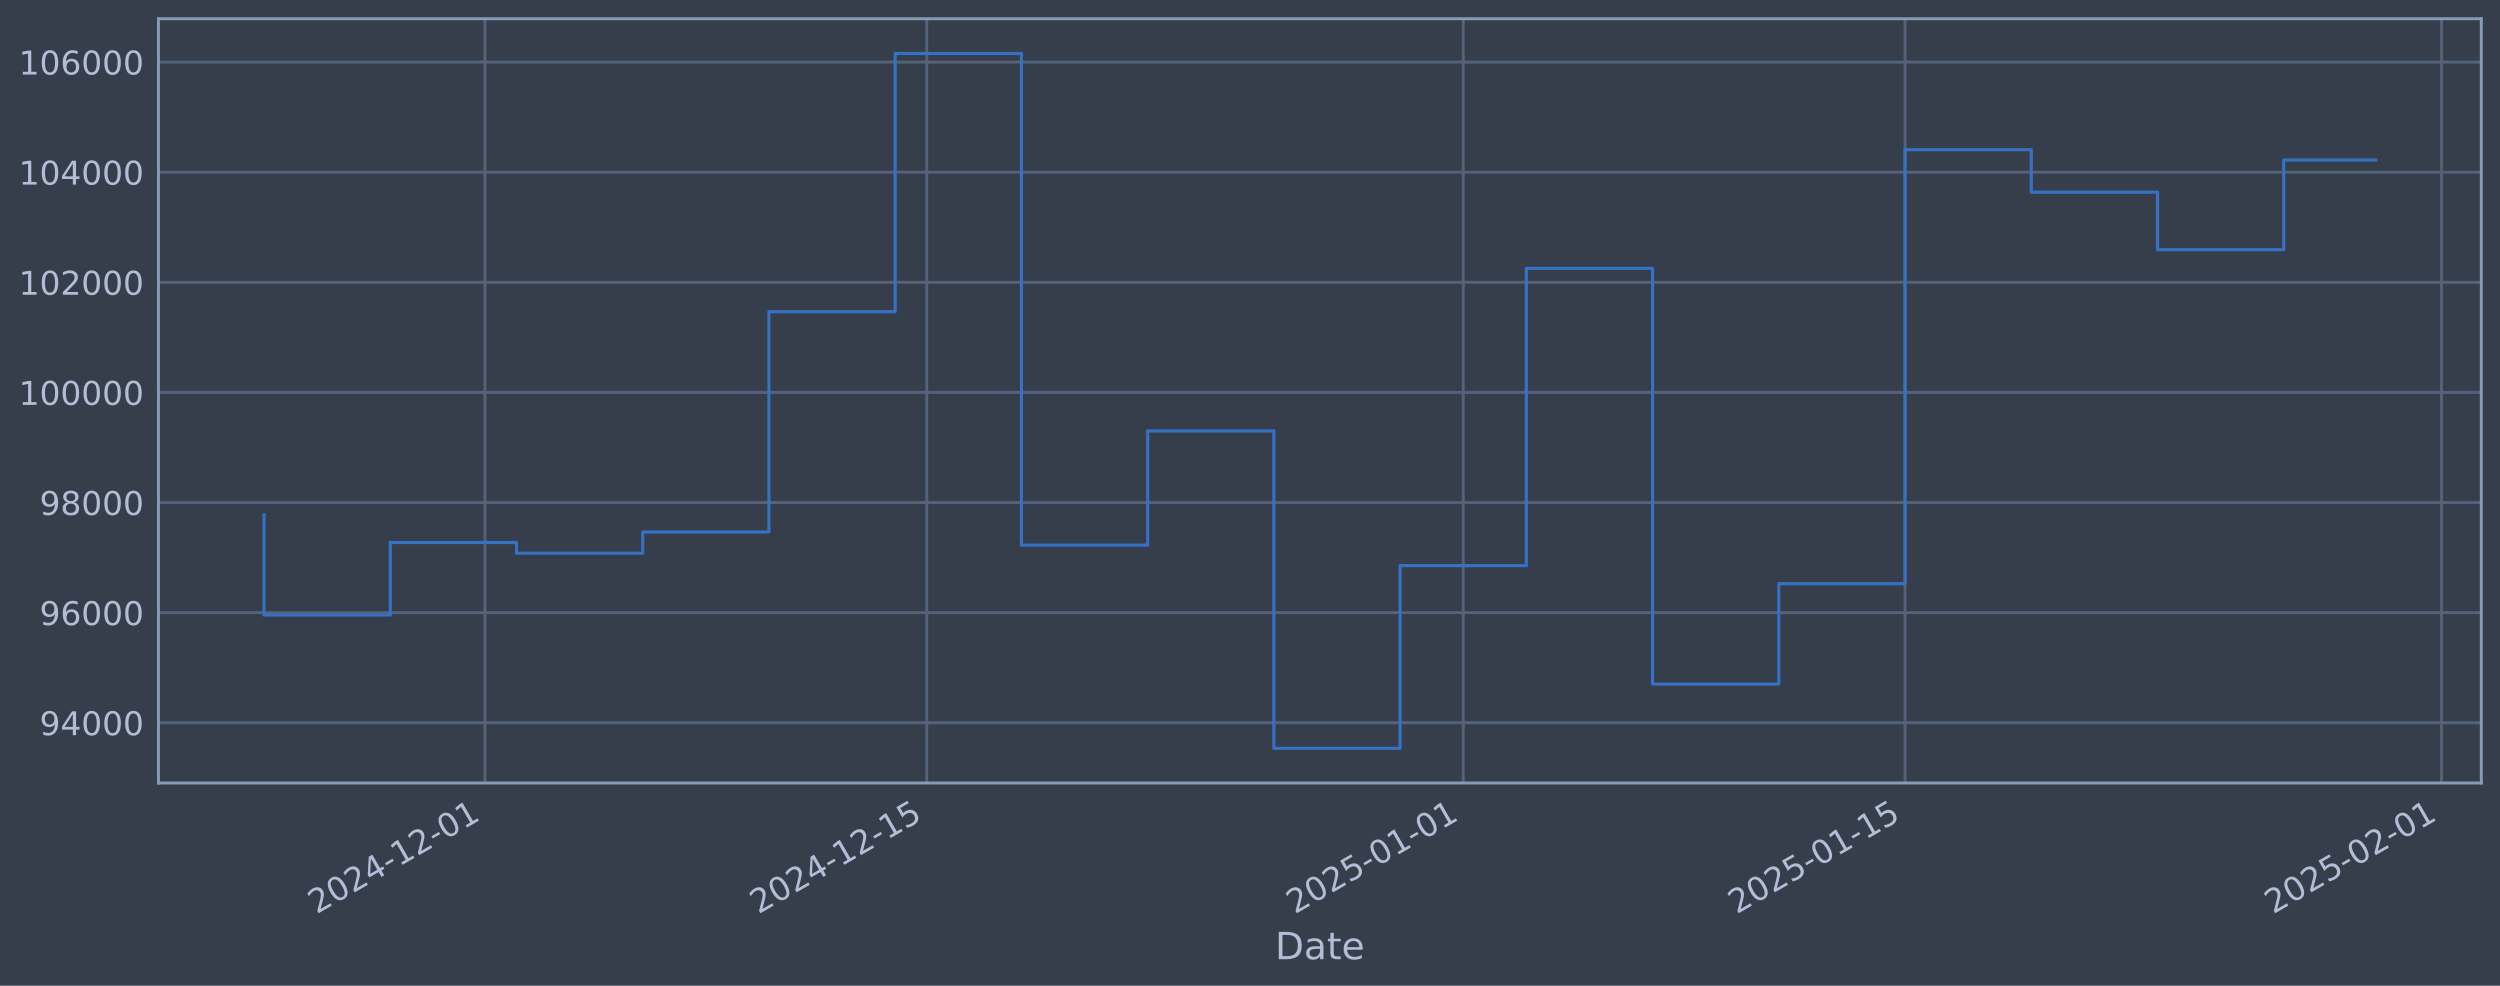
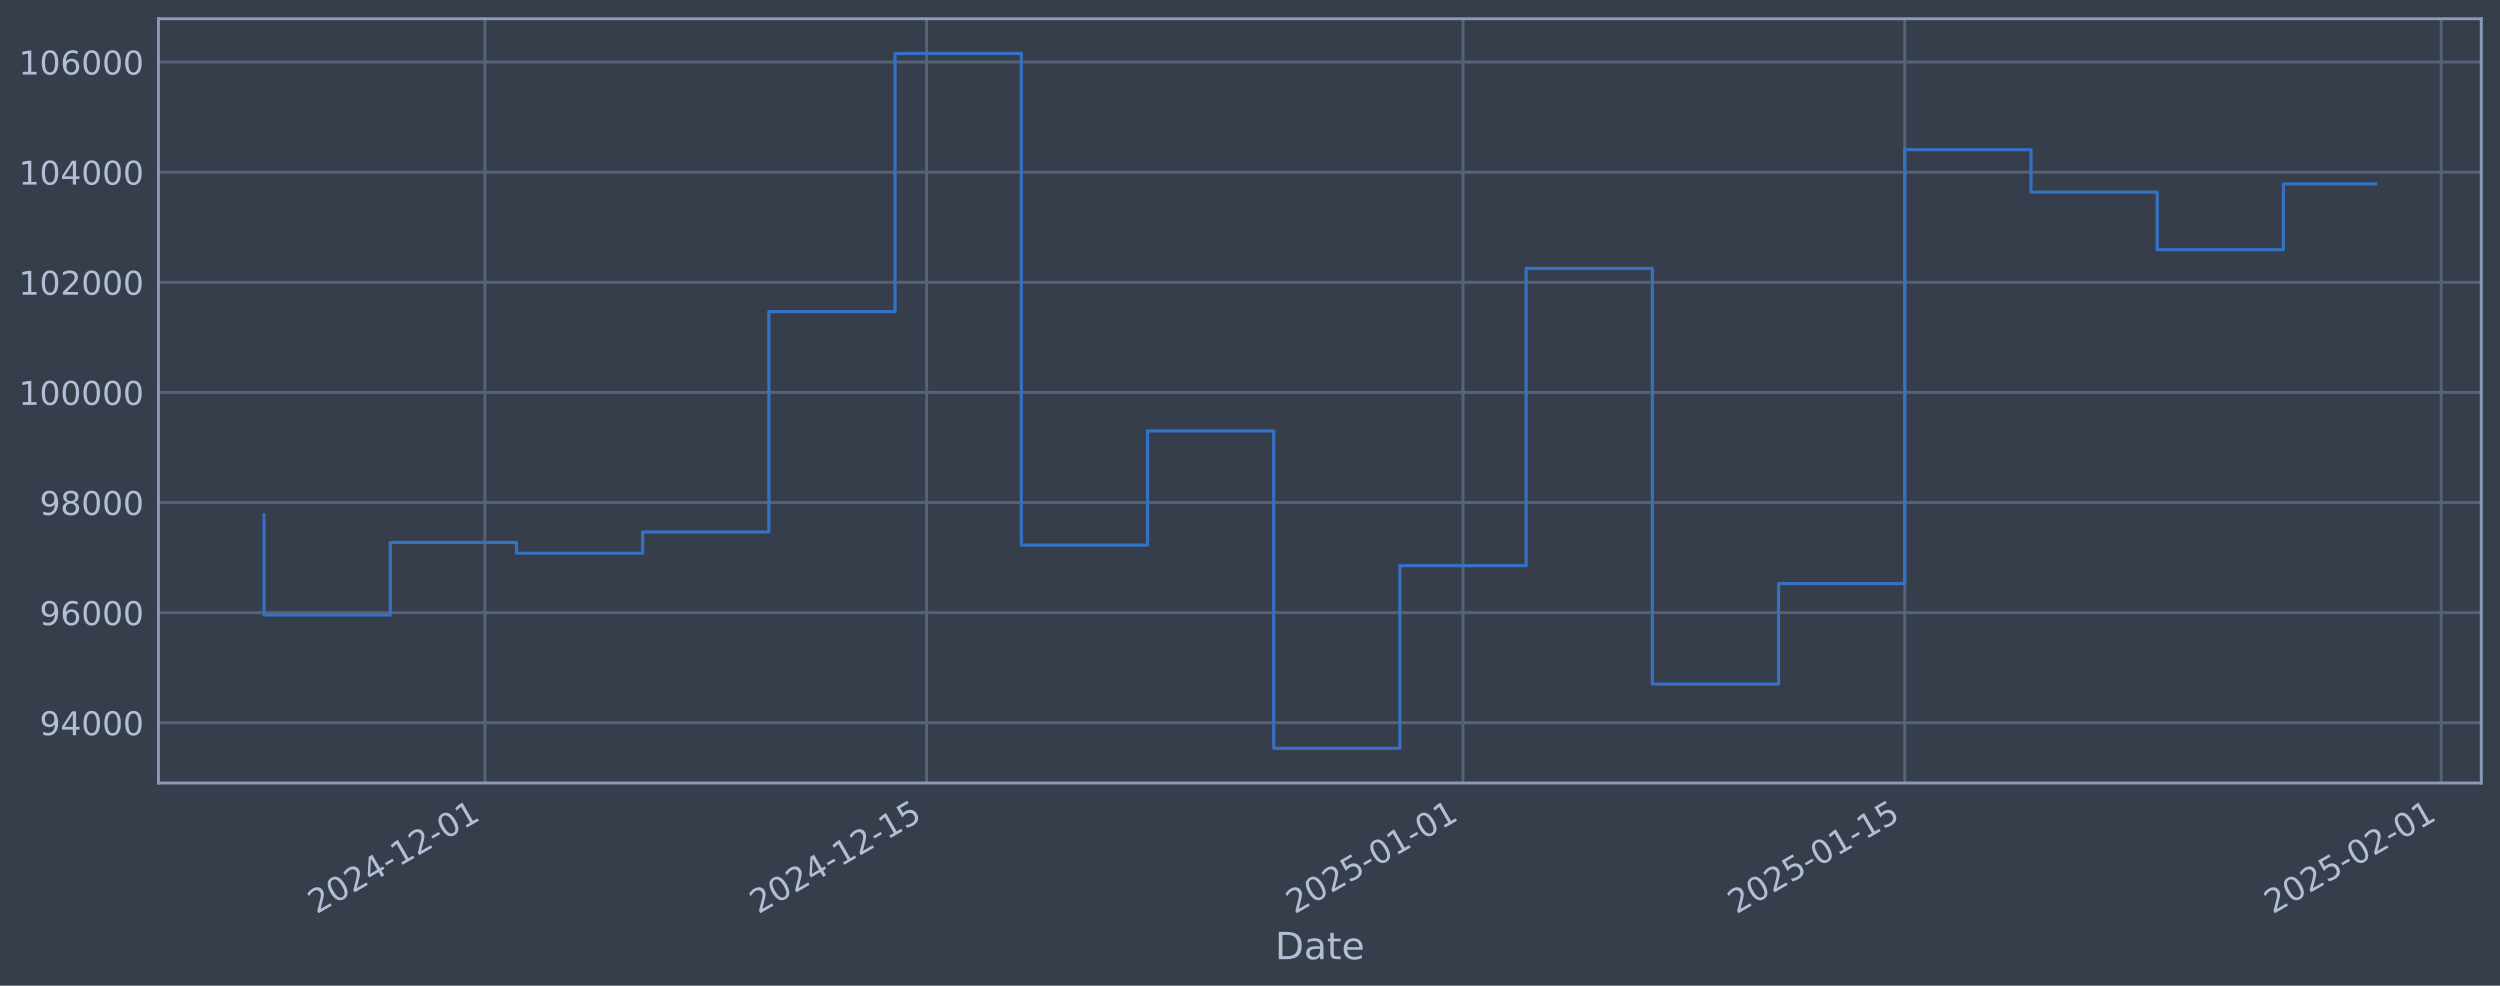
<svg xmlns="http://www.w3.org/2000/svg" xmlns:xlink="http://www.w3.org/1999/xlink" width="960.9pt" height="378.87pt" viewBox="0 0 960.9 378.87" version="1.1">
  <defs>
    <style type="text/css">*{stroke-linejoin: round; stroke-linecap: butt}</style>
  </defs>
  <g id="figure_1">
    <g id="patch_1">
      <path d="M 0 378.87  L 960.9 378.87  L 960.9 0  L 0 0  z " style="fill: #373e4b" />
    </g>
    <g id="axes_1">
      <g id="patch_2">
        <path d="M 60.901 300.96  L 953.701 300.96  L 953.701 7.2  L 60.901 7.2  z " style="fill: #373e4b" />
      </g>
      <g id="matplotlib.axis_1">
        <g id="xtick_1">
          <g id="line2d_1">
-             <path d="M 186.39 300.96  L 186.39 7.2  " clip-path="url(#pe0010eaf91)" style="fill: none; stroke: #546379; stroke-width: 1.12; stroke-linecap: square" />
+             <path d="M 186.376 300.96  L 186.376 7.2  " clip-path="url(#pe5ed5b8ccd)" style="fill: none; stroke: #546379; stroke-width: 1.12; stroke-linecap: square" />
          </g>
          <g id="line2d_2" />
          <g id="text_1">
-             <g style="fill: #b1bed6" transform="translate(121.6644 351.4642) rotate(-30) scale(0.126 -0.126)">
+             <g style="fill: #b1bed6" transform="translate(121.6502 351.4642) rotate(-30) scale(0.126 -0.126)">
              <defs>
                <path id="DejaVuSans-32" d="M 1228 531  L 3431 531  L 3431 0  L 469 0  L 469 531  Q 828 903 1448 1529  Q 2069 2156 2228 2338  Q 2531 2678 2651 2914  Q 2772 3150 2772 3378  Q 2772 3750 2511 3984  Q 2250 4219 1831 4219  Q 1534 4219 1204 4116  Q 875 4013 500 3803  L 500 4441  Q 881 4594 1212 4672  Q 1544 4750 1819 4750  Q 2544 4750 2975 4387  Q 3406 4025 3406 3419  Q 3406 3131 3298 2873  Q 3191 2616 2906 2266  Q 2828 2175 2409 1742  Q 1991 1309 1228 531  z " transform="scale(0.015625)" />
                <path id="DejaVuSans-30" d="M 2034 4250  Q 1547 4250 1301 3770  Q 1056 3291 1056 2328  Q 1056 1369 1301 889  Q 1547 409 2034 409  Q 2525 409 2770 889  Q 3016 1369 3016 2328  Q 3016 3291 2770 3770  Q 2525 4250 2034 4250  z M 2034 4750  Q 2819 4750 3233 4129  Q 3647 3509 3647 2328  Q 3647 1150 3233 529  Q 2819 -91 2034 -91  Q 1250 -91 836 529  Q 422 1150 422 2328  Q 422 3509 836 4129  Q 1250 4750 2034 4750  z " transform="scale(0.015625)" />
                <path id="DejaVuSans-34" d="M 2419 4116  L 825 1625  L 2419 1625  L 2419 4116  z M 2253 4666  L 3047 4666  L 3047 1625  L 3713 1625  L 3713 1100  L 3047 1100  L 3047 0  L 2419 0  L 2419 1100  L 313 1100  L 313 1709  L 2253 4666  z " transform="scale(0.015625)" />
                <path id="DejaVuSans-2d" d="M 313 2009  L 1997 2009  L 1997 1497  L 313 1497  L 313 2009  z " transform="scale(0.015625)" />
                <path id="DejaVuSans-31" d="M 794 531  L 1825 531  L 1825 4091  L 703 3866  L 703 4441  L 1819 4666  L 2450 4666  L 2450 531  L 3481 531  L 3481 0  L 794 0  L 794 531  z " transform="scale(0.015625)" />
              </defs>
              <use xlink:href="#DejaVuSans-32" />
              <use xlink:href="#DejaVuSans-30" transform="translate(63.62305 0)" />
              <use xlink:href="#DejaVuSans-32" transform="translate(127.2461 0)" />
              <use xlink:href="#DejaVuSans-34" transform="translate(190.8691 0)" />
              <use xlink:href="#DejaVuSans-2d" transform="translate(254.4922 0)" />
              <use xlink:href="#DejaVuSans-31" transform="translate(290.5762 0)" />
              <use xlink:href="#DejaVuSans-32" transform="translate(354.1992 0)" />
              <use xlink:href="#DejaVuSans-2d" transform="translate(417.8223 0)" />
              <use xlink:href="#DejaVuSans-30" transform="translate(453.9062 0)" />
              <use xlink:href="#DejaVuSans-31" transform="translate(517.5293 0)" />
            </g>
          </g>
        </g>
        <g id="xtick_2">
          <g id="line2d_3">
-             <path d="M 356.205 300.96  L 356.205 7.2  " clip-path="url(#pe0010eaf91)" style="fill: none; stroke: #546379; stroke-width: 1.12; stroke-linecap: square" />
+             <path d="M 356.163 300.96  L 356.163 7.2  " clip-path="url(#pe5ed5b8ccd)" style="fill: none; stroke: #546379; stroke-width: 1.12; stroke-linecap: square" />
          </g>
          <g id="line2d_4" />
          <g id="text_2">
-             <g style="fill: #b1bed6" transform="translate(291.4795 351.4642) rotate(-30) scale(0.126 -0.126)">
+             <g style="fill: #b1bed6" transform="translate(291.4371 351.4642) rotate(-30) scale(0.126 -0.126)">
              <defs>
                <path id="DejaVuSans-35" d="M 691 4666  L 3169 4666  L 3169 4134  L 1269 4134  L 1269 2991  Q 1406 3038 1543 3061  Q 1681 3084 1819 3084  Q 2600 3084 3056 2656  Q 3513 2228 3513 1497  Q 3513 744 3044 326  Q 2575 -91 1722 -91  Q 1428 -91 1123 -41  Q 819 9 494 109  L 494 744  Q 775 591 1075 516  Q 1375 441 1709 441  Q 2250 441 2565 725  Q 2881 1009 2881 1497  Q 2881 1984 2565 2268  Q 2250 2553 1709 2553  Q 1456 2553 1204 2497  Q 953 2441 691 2322  L 691 4666  z " transform="scale(0.015625)" />
              </defs>
              <use xlink:href="#DejaVuSans-32" />
              <use xlink:href="#DejaVuSans-30" transform="translate(63.62305 0)" />
              <use xlink:href="#DejaVuSans-32" transform="translate(127.2461 0)" />
              <use xlink:href="#DejaVuSans-34" transform="translate(190.8691 0)" />
              <use xlink:href="#DejaVuSans-2d" transform="translate(254.4922 0)" />
              <use xlink:href="#DejaVuSans-31" transform="translate(290.5762 0)" />
              <use xlink:href="#DejaVuSans-32" transform="translate(354.1992 0)" />
              <use xlink:href="#DejaVuSans-2d" transform="translate(417.8223 0)" />
              <use xlink:href="#DejaVuSans-31" transform="translate(453.9062 0)" />
              <use xlink:href="#DejaVuSans-35" transform="translate(517.5293 0)" />
            </g>
          </g>
        </g>
        <g id="xtick_3">
          <g id="line2d_5">
-             <path d="M 562.409 300.96  L 562.409 7.2  " clip-path="url(#pe0010eaf91)" style="fill: none; stroke: #546379; stroke-width: 1.12; stroke-linecap: square" />
+             <path d="M 562.332 300.96  L 562.332 7.2  " clip-path="url(#pe5ed5b8ccd)" style="fill: none; stroke: #546379; stroke-width: 1.12; stroke-linecap: square" />
          </g>
          <g id="line2d_6" />
          <g id="text_3">
-             <g style="fill: #b1bed6" transform="translate(497.6836 351.4642) rotate(-30) scale(0.126 -0.126)">
+             <g style="fill: #b1bed6" transform="translate(497.6069 351.4642) rotate(-30) scale(0.126 -0.126)">
              <use xlink:href="#DejaVuSans-32" />
              <use xlink:href="#DejaVuSans-30" transform="translate(63.62305 0)" />
              <use xlink:href="#DejaVuSans-32" transform="translate(127.2461 0)" />
              <use xlink:href="#DejaVuSans-35" transform="translate(190.8691 0)" />
              <use xlink:href="#DejaVuSans-2d" transform="translate(254.4922 0)" />
              <use xlink:href="#DejaVuSans-30" transform="translate(290.5762 0)" />
              <use xlink:href="#DejaVuSans-31" transform="translate(354.1992 0)" />
              <use xlink:href="#DejaVuSans-2d" transform="translate(417.8223 0)" />
              <use xlink:href="#DejaVuSans-30" transform="translate(453.9062 0)" />
              <use xlink:href="#DejaVuSans-31" transform="translate(517.5293 0)" />
            </g>
          </g>
        </g>
        <g id="xtick_4">
          <g id="line2d_7">
-             <path d="M 732.224 300.96  L 732.224 7.2  " clip-path="url(#pe0010eaf91)" style="fill: none; stroke: #546379; stroke-width: 1.12; stroke-linecap: square" />
+             <path d="M 732.119 300.96  L 732.119 7.2  " clip-path="url(#pe5ed5b8ccd)" style="fill: none; stroke: #546379; stroke-width: 1.12; stroke-linecap: square" />
          </g>
          <g id="line2d_8" />
          <g id="text_4">
-             <g style="fill: #b1bed6" transform="translate(667.4988 351.4642) rotate(-30) scale(0.126 -0.126)">
+             <g style="fill: #b1bed6" transform="translate(667.3937 351.4642) rotate(-30) scale(0.126 -0.126)">
              <use xlink:href="#DejaVuSans-32" />
              <use xlink:href="#DejaVuSans-30" transform="translate(63.62305 0)" />
              <use xlink:href="#DejaVuSans-32" transform="translate(127.2461 0)" />
              <use xlink:href="#DejaVuSans-35" transform="translate(190.8691 0)" />
              <use xlink:href="#DejaVuSans-2d" transform="translate(254.4922 0)" />
              <use xlink:href="#DejaVuSans-30" transform="translate(290.5762 0)" />
              <use xlink:href="#DejaVuSans-31" transform="translate(354.1992 0)" />
              <use xlink:href="#DejaVuSans-2d" transform="translate(417.8223 0)" />
              <use xlink:href="#DejaVuSans-31" transform="translate(453.9062 0)" />
              <use xlink:href="#DejaVuSans-35" transform="translate(517.5293 0)" />
            </g>
          </g>
        </g>
        <g id="xtick_5">
          <g id="line2d_9">
-             <path d="M 938.428 300.96  L 938.428 7.2  " clip-path="url(#pe0010eaf91)" style="fill: none; stroke: #546379; stroke-width: 1.12; stroke-linecap: square" />
+             <path d="M 938.289 300.96  L 938.289 7.2  " clip-path="url(#pe5ed5b8ccd)" style="fill: none; stroke: #546379; stroke-width: 1.12; stroke-linecap: square" />
          </g>
          <g id="line2d_10" />
          <g id="text_5">
-             <g style="fill: #b1bed6" transform="translate(873.7029 351.4642) rotate(-30) scale(0.126 -0.126)">
+             <g style="fill: #b1bed6" transform="translate(873.5635 351.4642) rotate(-30) scale(0.126 -0.126)">
              <use xlink:href="#DejaVuSans-32" />
              <use xlink:href="#DejaVuSans-30" transform="translate(63.62305 0)" />
              <use xlink:href="#DejaVuSans-32" transform="translate(127.2461 0)" />
              <use xlink:href="#DejaVuSans-35" transform="translate(190.8691 0)" />
              <use xlink:href="#DejaVuSans-2d" transform="translate(254.4922 0)" />
              <use xlink:href="#DejaVuSans-30" transform="translate(290.5762 0)" />
              <use xlink:href="#DejaVuSans-32" transform="translate(354.1992 0)" />
              <use xlink:href="#DejaVuSans-2d" transform="translate(417.8223 0)" />
              <use xlink:href="#DejaVuSans-30" transform="translate(453.9062 0)" />
              <use xlink:href="#DejaVuSans-31" transform="translate(517.5293 0)" />
            </g>
          </g>
        </g>
        <g id="text_6">
          <g style="fill: #b1bed6" transform="translate(490.0914 368.6753) scale(0.144 -0.144)">
            <defs>
              <path id="DejaVuSans-44" d="M 1259 4147  L 1259 519  L 2022 519  Q 2988 519 3436 956  Q 3884 1394 3884 2338  Q 3884 3275 3436 3711  Q 2988 4147 2022 4147  L 1259 4147  z M 628 4666  L 1925 4666  Q 3281 4666 3915 4102  Q 4550 3538 4550 2338  Q 4550 1131 3912 565  Q 3275 0 1925 0  L 628 0  L 628 4666  z " transform="scale(0.015625)" />
              <path id="DejaVuSans-61" d="M 2194 1759  Q 1497 1759 1228 1600  Q 959 1441 959 1056  Q 959 750 1161 570  Q 1363 391 1709 391  Q 2188 391 2477 730  Q 2766 1069 2766 1631  L 2766 1759  L 2194 1759  z M 3341 1997  L 3341 0  L 2766 0  L 2766 531  Q 2569 213 2275 61  Q 1981 -91 1556 -91  Q 1019 -91 701 211  Q 384 513 384 1019  Q 384 1609 779 1909  Q 1175 2209 1959 2209  L 2766 2209  L 2766 2266  Q 2766 2663 2505 2880  Q 2244 3097 1772 3097  Q 1472 3097 1187 3025  Q 903 2953 641 2809  L 641 3341  Q 956 3463 1253 3523  Q 1550 3584 1831 3584  Q 2591 3584 2966 3190  Q 3341 2797 3341 1997  z " transform="scale(0.015625)" />
              <path id="DejaVuSans-74" d="M 1172 4494  L 1172 3500  L 2356 3500  L 2356 3053  L 1172 3053  L 1172 1153  Q 1172 725 1289 603  Q 1406 481 1766 481  L 2356 481  L 2356 0  L 1766 0  Q 1100 0 847 248  Q 594 497 594 1153  L 594 3053  L 172 3053  L 172 3500  L 594 3500  L 594 4494  L 1172 4494  z " transform="scale(0.015625)" />
              <path id="DejaVuSans-65" d="M 3597 1894  L 3597 1613  L 953 1613  Q 991 1019 1311 708  Q 1631 397 2203 397  Q 2534 397 2845 478  Q 3156 559 3463 722  L 3463 178  Q 3153 47 2828 -22  Q 2503 -91 2169 -91  Q 1331 -91 842 396  Q 353 884 353 1716  Q 353 2575 817 3079  Q 1281 3584 2069 3584  Q 2775 3584 3186 3129  Q 3597 2675 3597 1894  z M 3022 2063  Q 3016 2534 2758 2815  Q 2500 3097 2075 3097  Q 1594 3097 1305 2825  Q 1016 2553 972 2059  L 3022 2063  z " transform="scale(0.015625)" />
            </defs>
            <use xlink:href="#DejaVuSans-44" />
            <use xlink:href="#DejaVuSans-61" transform="translate(77.00195 0)" />
            <use xlink:href="#DejaVuSans-74" transform="translate(138.2812 0)" />
            <use xlink:href="#DejaVuSans-65" transform="translate(177.4902 0)" />
          </g>
        </g>
      </g>
      <g id="matplotlib.axis_2">
        <g id="ytick_1">
          <g id="line2d_11">
-             <path d="M 60.901 277.797  L 953.701 277.797  " clip-path="url(#pe0010eaf91)" style="fill: none; stroke: #546379; stroke-width: 1.12; stroke-linecap: square" />
+             <path d="M 60.901 277.797  L 953.701 277.797  " clip-path="url(#pe5ed5b8ccd)" style="fill: none; stroke: #546379; stroke-width: 1.12; stroke-linecap: square" />
          </g>
          <g id="line2d_12" />
          <g id="text_7">
            <g style="fill: #b1bed6" transform="translate(15.21675 282.5841) scale(0.126 -0.126)">
              <defs>
                <path id="DejaVuSans-39" d="M 703 97  L 703 672  Q 941 559 1184 500  Q 1428 441 1663 441  Q 2288 441 2617 861  Q 2947 1281 2994 2138  Q 2813 1869 2534 1725  Q 2256 1581 1919 1581  Q 1219 1581 811 2004  Q 403 2428 403 3163  Q 403 3881 828 4315  Q 1253 4750 1959 4750  Q 2769 4750 3195 4129  Q 3622 3509 3622 2328  Q 3622 1225 3098 567  Q 2575 -91 1691 -91  Q 1453 -91 1209 -44  Q 966 3 703 97  z M 1959 2075  Q 2384 2075 2632 2365  Q 2881 2656 2881 3163  Q 2881 3666 2632 3958  Q 2384 4250 1959 4250  Q 1534 4250 1286 3958  Q 1038 3666 1038 3163  Q 1038 2656 1286 2365  Q 1534 2075 1959 2075  z " transform="scale(0.015625)" />
              </defs>
              <use xlink:href="#DejaVuSans-39" />
              <use xlink:href="#DejaVuSans-34" transform="translate(63.62305 0)" />
              <use xlink:href="#DejaVuSans-30" transform="translate(127.2461 0)" />
              <use xlink:href="#DejaVuSans-30" transform="translate(190.8691 0)" />
              <use xlink:href="#DejaVuSans-30" transform="translate(254.4922 0)" />
            </g>
          </g>
        </g>
        <g id="ytick_2">
          <g id="line2d_13">
-             <path d="M 60.901 235.473  L 953.701 235.473  " clip-path="url(#pe0010eaf91)" style="fill: none; stroke: #546379; stroke-width: 1.12; stroke-linecap: square" />
+             <path d="M 60.901 235.473  L 953.701 235.473  " clip-path="url(#pe5ed5b8ccd)" style="fill: none; stroke: #546379; stroke-width: 1.12; stroke-linecap: square" />
          </g>
          <g id="line2d_14" />
          <g id="text_8">
            <g style="fill: #b1bed6" transform="translate(15.21675 240.2602) scale(0.126 -0.126)">
              <defs>
                <path id="DejaVuSans-36" d="M 2113 2584  Q 1688 2584 1439 2293  Q 1191 2003 1191 1497  Q 1191 994 1439 701  Q 1688 409 2113 409  Q 2538 409 2786 701  Q 3034 994 3034 1497  Q 3034 2003 2786 2293  Q 2538 2584 2113 2584  z M 3366 4563  L 3366 3988  Q 3128 4100 2886 4159  Q 2644 4219 2406 4219  Q 1781 4219 1451 3797  Q 1122 3375 1075 2522  Q 1259 2794 1537 2939  Q 1816 3084 2150 3084  Q 2853 3084 3261 2657  Q 3669 2231 3669 1497  Q 3669 778 3244 343  Q 2819 -91 2113 -91  Q 1303 -91 875 529  Q 447 1150 447 2328  Q 447 3434 972 4092  Q 1497 4750 2381 4750  Q 2619 4750 2861 4703  Q 3103 4656 3366 4563  z " transform="scale(0.015625)" />
              </defs>
              <use xlink:href="#DejaVuSans-39" />
              <use xlink:href="#DejaVuSans-36" transform="translate(63.62305 0)" />
              <use xlink:href="#DejaVuSans-30" transform="translate(127.2461 0)" />
              <use xlink:href="#DejaVuSans-30" transform="translate(190.8691 0)" />
              <use xlink:href="#DejaVuSans-30" transform="translate(254.4922 0)" />
            </g>
          </g>
        </g>
        <g id="ytick_3">
          <g id="line2d_15">
-             <path d="M 60.901 193.149  L 953.701 193.149  " clip-path="url(#pe0010eaf91)" style="fill: none; stroke: #546379; stroke-width: 1.12; stroke-linecap: square" />
+             <path d="M 60.901 193.149  L 953.701 193.149  " clip-path="url(#pe5ed5b8ccd)" style="fill: none; stroke: #546379; stroke-width: 1.12; stroke-linecap: square" />
          </g>
          <g id="line2d_16" />
          <g id="text_9">
            <g style="fill: #b1bed6" transform="translate(15.21675 197.9364) scale(0.126 -0.126)">
              <defs>
                <path id="DejaVuSans-38" d="M 2034 2216  Q 1584 2216 1326 1975  Q 1069 1734 1069 1313  Q 1069 891 1326 650  Q 1584 409 2034 409  Q 2484 409 2743 651  Q 3003 894 3003 1313  Q 3003 1734 2745 1975  Q 2488 2216 2034 2216  z M 1403 2484  Q 997 2584 770 2862  Q 544 3141 544 3541  Q 544 4100 942 4425  Q 1341 4750 2034 4750  Q 2731 4750 3128 4425  Q 3525 4100 3525 3541  Q 3525 3141 3298 2862  Q 3072 2584 2669 2484  Q 3125 2378 3379 2068  Q 3634 1759 3634 1313  Q 3634 634 3220 271  Q 2806 -91 2034 -91  Q 1263 -91 848 271  Q 434 634 434 1313  Q 434 1759 690 2068  Q 947 2378 1403 2484  z M 1172 3481  Q 1172 3119 1398 2916  Q 1625 2713 2034 2713  Q 2441 2713 2670 2916  Q 2900 3119 2900 3481  Q 2900 3844 2670 4047  Q 2441 4250 2034 4250  Q 1625 4250 1398 4047  Q 1172 3844 1172 3481  z " transform="scale(0.015625)" />
              </defs>
              <use xlink:href="#DejaVuSans-39" />
              <use xlink:href="#DejaVuSans-38" transform="translate(63.62305 0)" />
              <use xlink:href="#DejaVuSans-30" transform="translate(127.2461 0)" />
              <use xlink:href="#DejaVuSans-30" transform="translate(190.8691 0)" />
              <use xlink:href="#DejaVuSans-30" transform="translate(254.4922 0)" />
            </g>
          </g>
        </g>
        <g id="ytick_4">
          <g id="line2d_17">
-             <path d="M 60.901 150.826  L 953.701 150.826  " clip-path="url(#pe0010eaf91)" style="fill: none; stroke: #546379; stroke-width: 1.12; stroke-linecap: square" />
+             <path d="M 60.901 150.826  L 953.701 150.826  " clip-path="url(#pe5ed5b8ccd)" style="fill: none; stroke: #546379; stroke-width: 1.12; stroke-linecap: square" />
          </g>
          <g id="line2d_18" />
          <g id="text_10">
            <g style="fill: #b1bed6" transform="translate(7.2 155.6126) scale(0.126 -0.126)">
              <use xlink:href="#DejaVuSans-31" />
              <use xlink:href="#DejaVuSans-30" transform="translate(63.62305 0)" />
              <use xlink:href="#DejaVuSans-30" transform="translate(127.2461 0)" />
              <use xlink:href="#DejaVuSans-30" transform="translate(190.8691 0)" />
              <use xlink:href="#DejaVuSans-30" transform="translate(254.4922 0)" />
              <use xlink:href="#DejaVuSans-30" transform="translate(318.1152 0)" />
            </g>
          </g>
        </g>
        <g id="ytick_5">
          <g id="line2d_19">
-             <path d="M 60.901 108.502  L 953.701 108.502  " clip-path="url(#pe0010eaf91)" style="fill: none; stroke: #546379; stroke-width: 1.12; stroke-linecap: square" />
+             <path d="M 60.901 108.502  L 953.701 108.502  " clip-path="url(#pe5ed5b8ccd)" style="fill: none; stroke: #546379; stroke-width: 1.12; stroke-linecap: square" />
          </g>
          <g id="line2d_20" />
          <g id="text_11">
            <g style="fill: #b1bed6" transform="translate(7.2 113.2888) scale(0.126 -0.126)">
              <use xlink:href="#DejaVuSans-31" />
              <use xlink:href="#DejaVuSans-30" transform="translate(63.62305 0)" />
              <use xlink:href="#DejaVuSans-32" transform="translate(127.2461 0)" />
              <use xlink:href="#DejaVuSans-30" transform="translate(190.8691 0)" />
              <use xlink:href="#DejaVuSans-30" transform="translate(254.4922 0)" />
              <use xlink:href="#DejaVuSans-30" transform="translate(318.1152 0)" />
            </g>
          </g>
        </g>
        <g id="ytick_6">
          <g id="line2d_21">
-             <path d="M 60.901 66.178  L 953.701 66.178  " clip-path="url(#pe0010eaf91)" style="fill: none; stroke: #546379; stroke-width: 1.12; stroke-linecap: square" />
+             <path d="M 60.901 66.178  L 953.701 66.178  " clip-path="url(#pe5ed5b8ccd)" style="fill: none; stroke: #546379; stroke-width: 1.12; stroke-linecap: square" />
          </g>
          <g id="line2d_22" />
          <g id="text_12">
            <g style="fill: #b1bed6" transform="translate(7.2 70.96502) scale(0.126 -0.126)">
              <use xlink:href="#DejaVuSans-31" />
              <use xlink:href="#DejaVuSans-30" transform="translate(63.62305 0)" />
              <use xlink:href="#DejaVuSans-34" transform="translate(127.2461 0)" />
              <use xlink:href="#DejaVuSans-30" transform="translate(190.8691 0)" />
              <use xlink:href="#DejaVuSans-30" transform="translate(254.4922 0)" />
              <use xlink:href="#DejaVuSans-30" transform="translate(318.1152 0)" />
            </g>
          </g>
        </g>
        <g id="ytick_7">
          <g id="line2d_23">
-             <path d="M 60.901 23.854  L 953.701 23.854  " clip-path="url(#pe0010eaf91)" style="fill: none; stroke: #546379; stroke-width: 1.12; stroke-linecap: square" />
+             <path d="M 60.901 23.854  L 953.701 23.854  " clip-path="url(#pe5ed5b8ccd)" style="fill: none; stroke: #546379; stroke-width: 1.12; stroke-linecap: square" />
          </g>
          <g id="line2d_24" />
          <g id="text_13">
            <g style="fill: #b1bed6" transform="translate(7.2 28.64121) scale(0.126 -0.126)">
              <use xlink:href="#DejaVuSans-31" />
              <use xlink:href="#DejaVuSans-30" transform="translate(63.62305 0)" />
              <use xlink:href="#DejaVuSans-36" transform="translate(127.2461 0)" />
              <use xlink:href="#DejaVuSans-30" transform="translate(190.8691 0)" />
              <use xlink:href="#DejaVuSans-30" transform="translate(254.4922 0)" />
              <use xlink:href="#DejaVuSans-30" transform="translate(318.1152 0)" />
            </g>
          </g>
        </g>
      </g>
      <g id="line2d_25">
-         <path d="M 101.482 197.87  L 101.482 236.383  L 150.001 236.383  L 150.001 208.521  L 198.52 208.521  L 198.52 212.628  L 247.038 212.628  L 247.038 204.459  L 295.557 204.459  L 295.557 119.77  L 344.075 119.77  L 344.075 20.553  L 392.594 20.553  L 392.594 209.517  L 441.113 209.517  L 441.113 165.636  L 489.631 165.636  L 489.631 287.607  L 538.15 287.607  L 538.15 217.409  L 586.668 217.409  L 586.668 103.141  L 635.187 103.141  L 635.187 262.927  L 683.706 262.927  L 683.706 224.318  L 732.224 224.318  L 732.224 57.525  L 780.743 57.525  L 780.743 73.859  L 829.262 73.859  L 829.262 95.961  L 877.78 95.961  L 877.78 61.507  L 913.119 61.507  " clip-path="url(#pe0010eaf91)" style="fill: none; stroke: #3572c6; stroke-width: 1.2; stroke-linecap: square" />
+         <path d="M 101.482 197.87  L 101.482 236.383  L 149.993 236.383  L 149.993 208.521  L 198.503 208.521  L 198.503 212.628  L 247.014 212.628  L 247.014 204.459  L 295.524 204.459  L 295.524 119.77  L 344.035 119.77  L 344.035 20.553  L 392.546 20.553  L 392.546 209.517  L 441.056 209.517  L 441.056 165.636  L 489.567 165.636  L 489.567 287.607  L 538.077 287.607  L 538.077 217.409  L 586.588 217.409  L 586.588 103.141  L 635.098 103.141  L 635.098 262.927  L 683.609 262.927  L 683.609 224.318  L 732.119 224.318  L 732.119 57.525  L 780.63 57.525  L 780.63 73.859  L 829.14 73.859  L 829.14 95.961  L 877.651 95.961  L 877.651 70.668  L 913.119 70.668  " clip-path="url(#pe5ed5b8ccd)" style="fill: none; stroke: #3572c6; stroke-width: 1.2; stroke-linecap: square" />
      </g>
      <g id="patch_3">
        <path d="M 60.901 300.96  L 60.901 7.2  " style="fill: none; stroke: #899ab8; stroke-width: 1.12; stroke-linejoin: miter; stroke-linecap: square" />
      </g>
      <g id="patch_4">
        <path d="M 953.701 300.96  L 953.701 7.2  " style="fill: none; stroke: #899ab8; stroke-width: 1.12; stroke-linejoin: miter; stroke-linecap: square" />
      </g>
      <g id="patch_5">
        <path d="M 60.901 300.96  L 953.701 300.96  " style="fill: none; stroke: #899ab8; stroke-width: 1.12; stroke-linejoin: miter; stroke-linecap: square" />
      </g>
      <g id="patch_6">
        <path d="M 60.901 7.2  L 953.701 7.2  " style="fill: none; stroke: #899ab8; stroke-width: 1.12; stroke-linejoin: miter; stroke-linecap: square" />
      </g>
    </g>
  </g>
  <defs>
-     <clipPath id="pe0010eaf91">
+     <clipPath id="pe5ed5b8ccd">
      <rect x="60.901" y="7.2" width="892.8" height="293.76" />
    </clipPath>
  </defs>
</svg>
